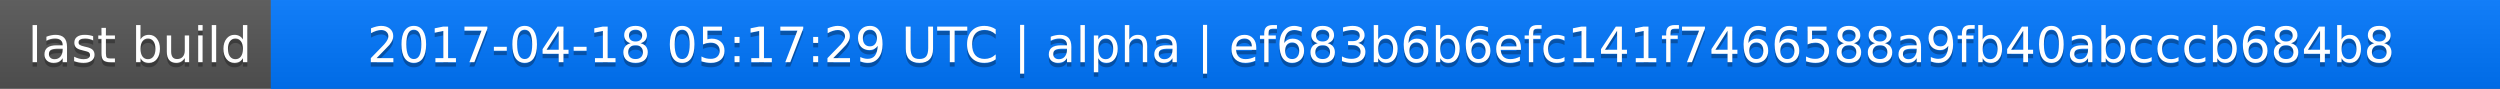
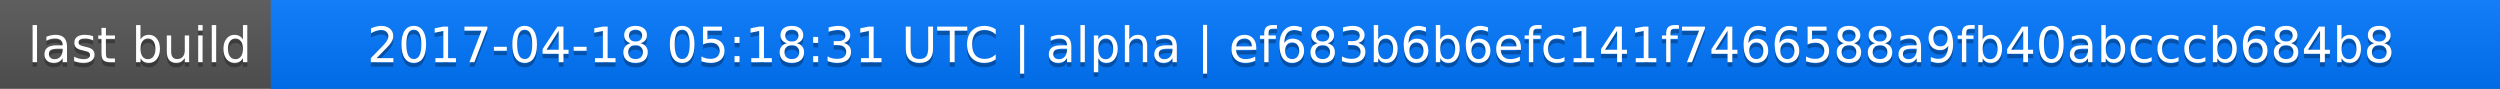
<svg xmlns="http://www.w3.org/2000/svg" width="563" height="20">
  <linearGradient id="a" x2="0" y2="100%">
    <stop offset="0" stop-color="#bbb" stop-opacity=".1" />
    <stop offset="1" stop-opacity=".1" />
  </linearGradient>
  <rect rx="0" width="563" height="20" fill="#555" />
  <rect rx="0" x="61" width="502" height="20" fill="#07f" />
  <path fill="#07f" d="M61 0h4v20h-4z" />
  <rect rx="0" width="563" height="20" fill="url(#a)" />
  <g fill="#fff" text-anchor="middle" font-family="DejaVu Sans,Verdana,Geneva,sans-serif" font-size="11">
    <text x="31.5" y="15" fill="#010101" fill-opacity=".3">last build</text>
    <text x="31.5" y="14">last build</text>
-     <text x="311" y="15" fill="#010101" fill-opacity=".3">2017-04-18 05:17:29 UTC | alpha | ef683b6b6efc141f7466588a9fb40abcccb684b8</text>
-     <text x="311" y="14">2017-04-18 05:17:29 UTC | alpha | ef683b6b6efc141f7466588a9fb40abcccb684b8</text>
+     <text x="311" y="15" fill="#010101" fill-opacity=".3">2017-04-18 05:18:31 UTC | alpha | ef683b6b6efc141f7466588a9fb40abcccb684b8</text>
+     <text x="311" y="14">2017-04-18 05:18:31 UTC | alpha | ef683b6b6efc141f7466588a9fb40abcccb684b8</text>
  </g>
</svg>
